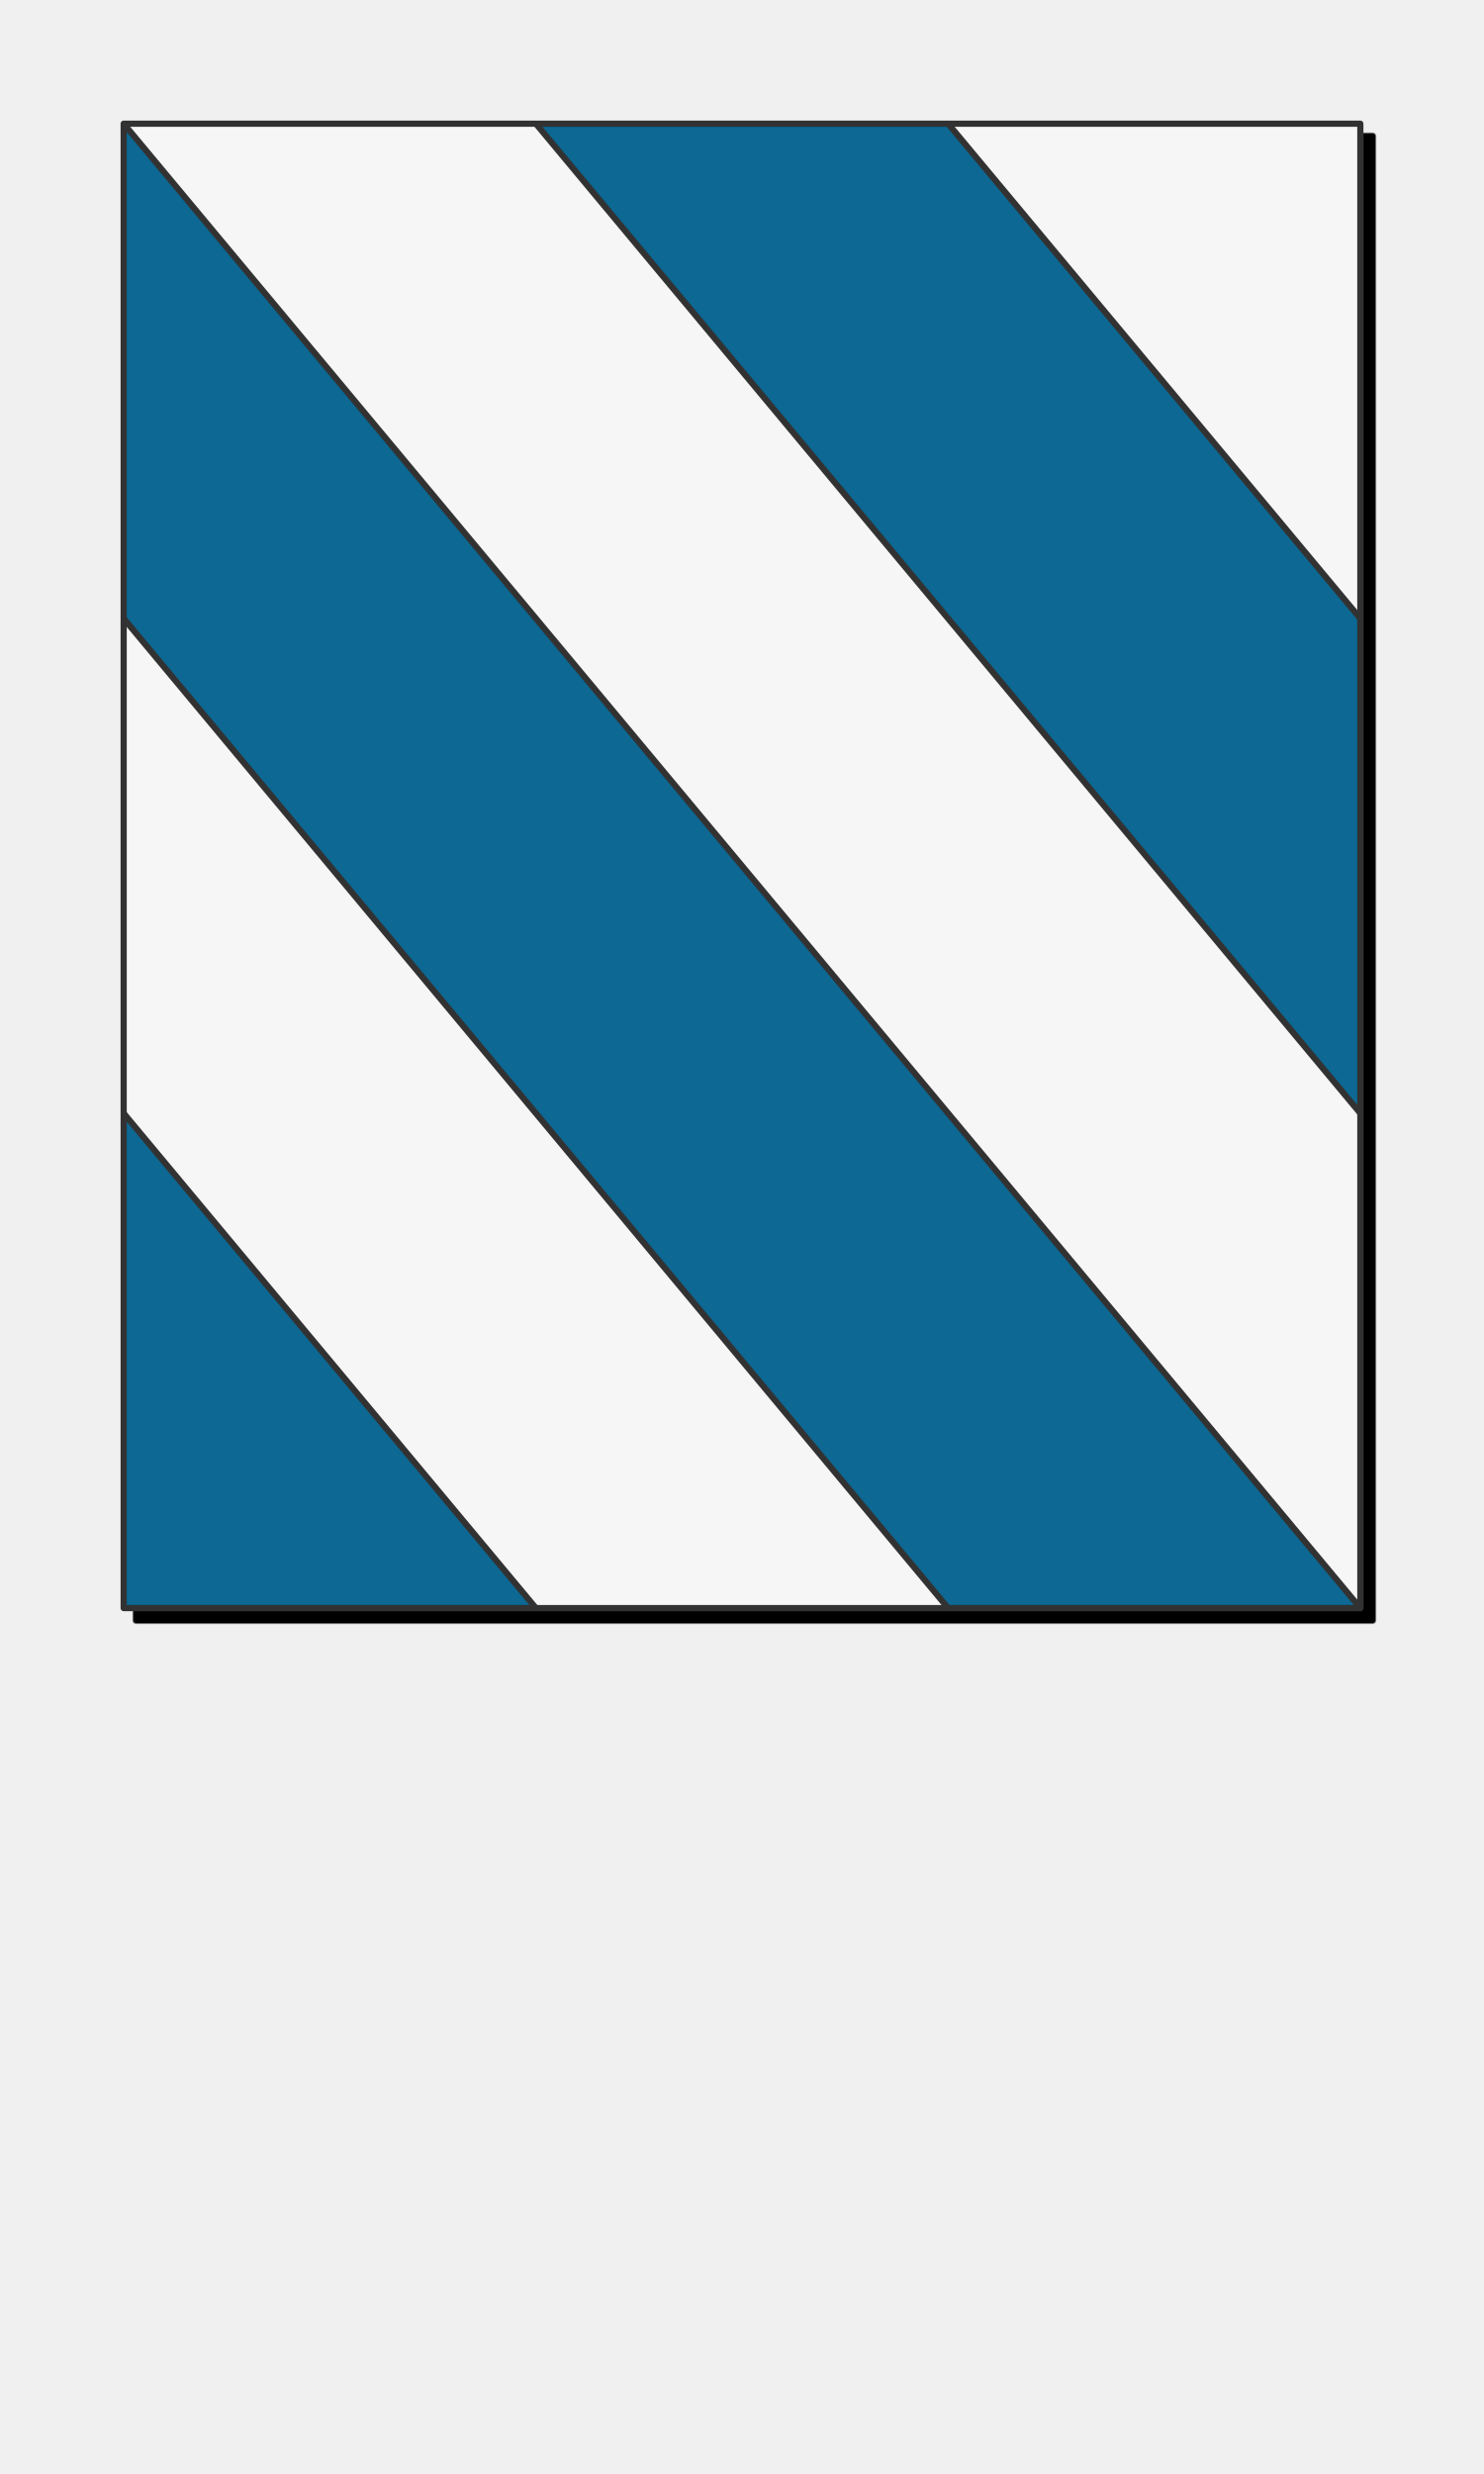
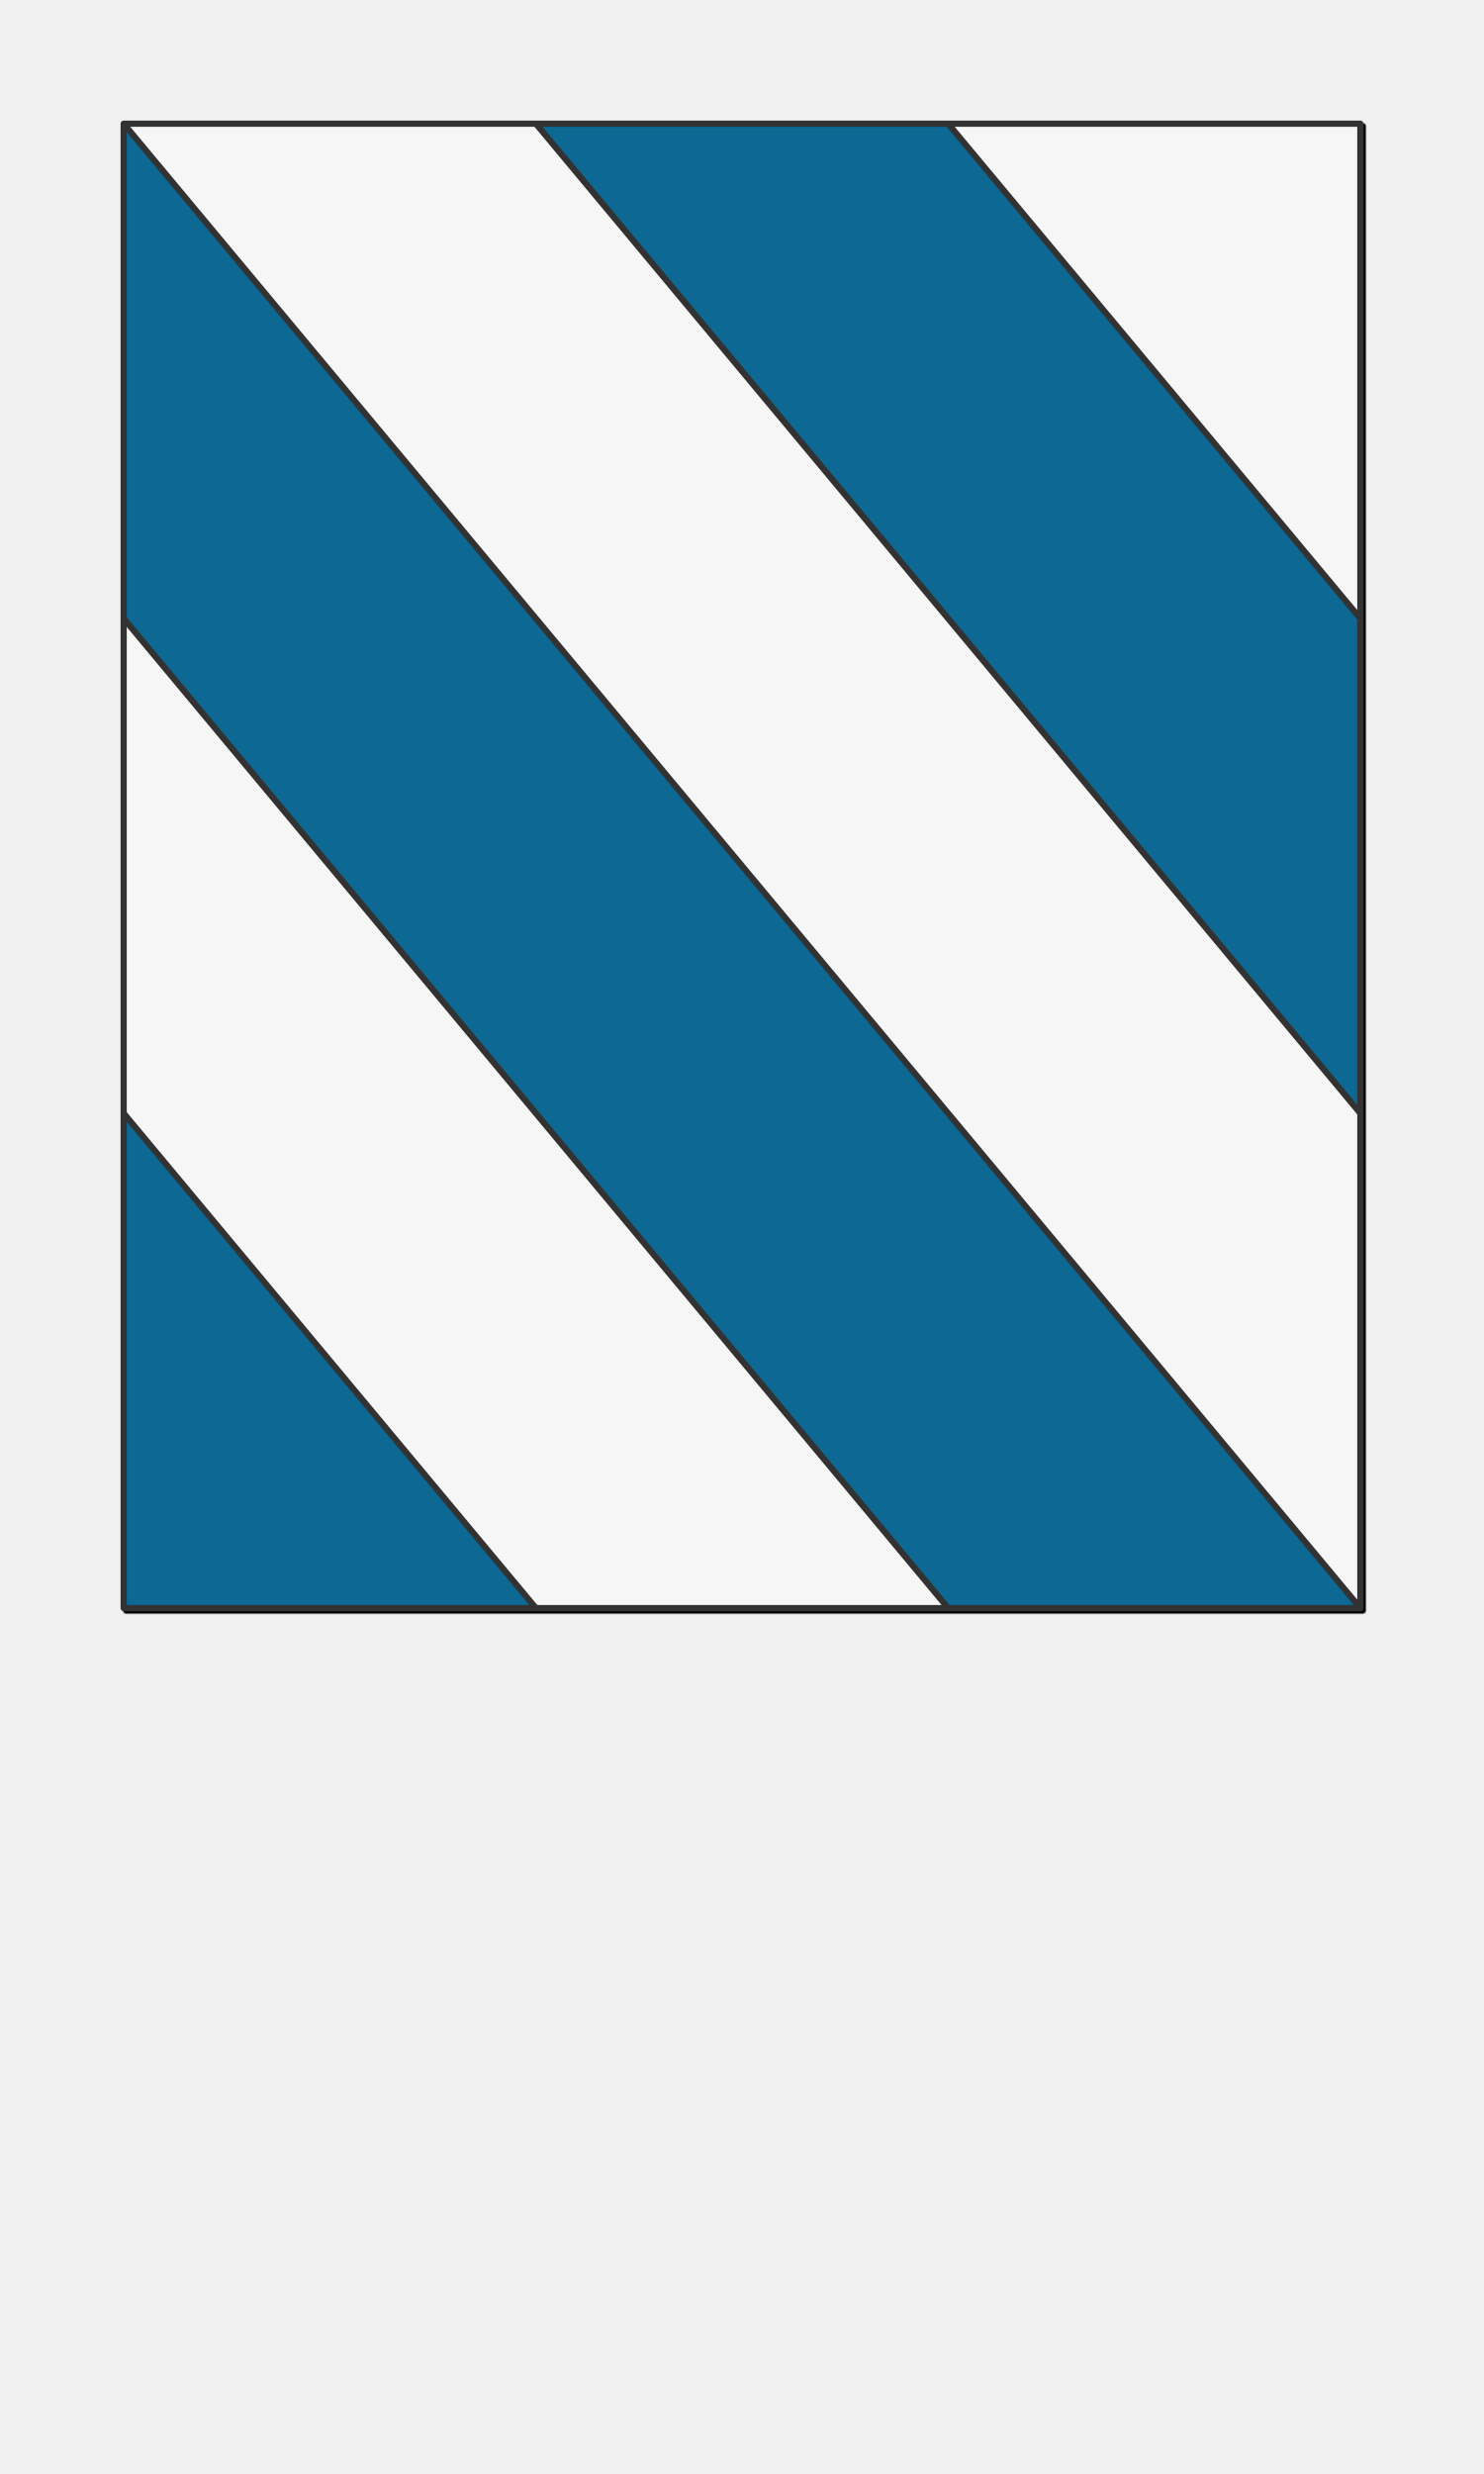
<svg xmlns="http://www.w3.org/2000/svg" preserveAspectRatio="xMidYMin slice" version="1.1" viewBox="0 0 120 200">
  <g transform="translate(10,10)">
    <g filter="url(#shadow)">
-       <g>
-         <defs>
-           <filter height="200%" id="shadow" width="200%" x="-20%" y="-20%">
-             <feOffset dx="1" dy="1" in="SourceAlpha" result="offsetOut" />
-             <feGaussianBlur in="offsetOut" result="blurOut" std-deviation="5" />
-             <feBlend in2="blurOut" in="SourceGraphic" mode="normal" />
-           </filter>
-           <pattern height="20" id="void" patternUnits="userSpaceOnUse" width="20">
-             <rect fill="#fff" height="20" width="20" x="0" y="0" />
-             <rect fill="#ddd" height="10" width="10" x="0" y="0" />
-             <rect fill="#ddd" height="10" width="10" x="10" y="10" />
-           </pattern>
-           <pattern height="4" id="selected" patternUnits="userSpaceOnUse" width="4">
-             <rect fill="#f5f5f5" height="4" width="4" x="0" y="0" />
-             <g fill="#000">
-               <circle cx="0" cy="0" r="0.3" />
-               <circle cx="4" cy="0" r="0.3" />
-               <circle cx="0" cy="4" r="0.3" />
-               <circle cx="4" cy="4" r="0.3" />
-               <circle cx="2" cy="2" r="0.3" />
-             </g>
-           </pattern>
-           <pattern height="20" id="ermine" patternUnits="userSpaceOnUse" width="12.5" x="-3.125" y="-5">
-             <rect fill="#f6f6f6" height="20" width="12.5" x="0" y="0" />
-             <g fill="#333333">
-               <path d="M 47.758,0 C 60.325,15.689 25.137,21.899 44.167,36.607     52.246,41.674 71.274,30.723 54.578,17.322     52.423,16.178 62.12,8.335 47.758,0 Z m 21.182,36.935 c     -3.232,0.327 -6.283,2.29 -9.155,7.193 -3.591,8.335     12.209,22.717 22.981,5.066 C 83.484,47.07 94.076,53.932     100,39.386 89.946,49.846 79.713,37.425 70.378,36.935 Z     M 29.805,37.099 C 20.469,37.589 10.054,50.173 0,39.55     5.924,54.096 16.519,47.07 17.416,49.358 28.009,67.009     43.806,52.627 40.215,44.292 36.984,38.736 33.395,36.936     29.805,37.099 Z m 21.004,10.132 c -8.258,37.262     -23.516,63.577 -40.212,82.535 7.002,-1.961     14.719,-7.192 22.259,-11.932 -4.668,9.806 -9.155,18.141     -13.822,26.803 2.693,-0.981 11.49,-9.644 23.339,-22.392     1.795,17.487 4.305,25.824 8.075,37.755 3.052,-11.93     5.208,-19.941 7.542,-37.918 7.181,8.008 14.002,16.18     23.696,23.044 L 68.221,117.347 c 7.002,4.413     14.723,10.293 22.084,12.744 C 72.711,110.152     57.989,84.494 50.808,47.232 Z" transform="scale(0.0625,0.0625)" />
-               <path d="M 47.758,0 C 60.325,15.689 25.137,21.899 44.167,36.607     52.246,41.674 71.274,30.723 54.578,17.322     52.423,16.178 62.12,8.335 47.758,0 Z m 21.182,36.935 c     -3.232,0.327 -6.283,2.29 -9.155,7.193 -3.591,8.335     12.209,22.717 22.981,5.066 C 83.484,47.07 94.076,53.932     100,39.386 89.946,49.846 79.713,37.425 70.378,36.935 Z     M 29.805,37.099 C 20.469,37.589 10.054,50.173 0,39.55     5.924,54.096 16.519,47.07 17.416,49.358 28.009,67.009     43.806,52.627 40.215,44.292 36.984,38.736 33.395,36.936     29.805,37.099 Z m 21.004,10.132 c -8.258,37.262     -23.516,63.577 -40.212,82.535 7.002,-1.961     14.719,-7.192 22.259,-11.932 -4.668,9.806 -9.155,18.141     -13.822,26.803 2.693,-0.981 11.49,-9.644 23.339,-22.392     1.795,17.487 4.305,25.824 8.075,37.755 3.052,-11.93     5.208,-19.941 7.542,-37.918 7.181,8.008 14.002,16.18     23.696,23.044 L 68.221,117.347 c 7.002,4.413     14.723,10.293 22.084,12.744 C 72.711,110.152     57.989,84.494 50.808,47.232 Z" transform="translate(6.25,10) scale(0.0625,0.0625)" />
-             </g>
-           </pattern>
-           <pattern height="20" id="ermines" patternUnits="userSpaceOnUse" width="12.5" x="-3.125" y="-5">
-             <rect fill="#333333" height="20" width="12.5" x="0" y="0" />
-             <g fill="#f6f6f6">
-               <path d="M 47.758,0 C 60.325,15.689 25.137,21.899 44.167,36.607     52.246,41.674 71.274,30.723 54.578,17.322     52.423,16.178 62.12,8.335 47.758,0 Z m 21.182,36.935 c     -3.232,0.327 -6.283,2.29 -9.155,7.193 -3.591,8.335     12.209,22.717 22.981,5.066 C 83.484,47.07 94.076,53.932     100,39.386 89.946,49.846 79.713,37.425 70.378,36.935 Z     M 29.805,37.099 C 20.469,37.589 10.054,50.173 0,39.55     5.924,54.096 16.519,47.07 17.416,49.358 28.009,67.009     43.806,52.627 40.215,44.292 36.984,38.736 33.395,36.936     29.805,37.099 Z m 21.004,10.132 c -8.258,37.262     -23.516,63.577 -40.212,82.535 7.002,-1.961     14.719,-7.192 22.259,-11.932 -4.668,9.806 -9.155,18.141     -13.822,26.803 2.693,-0.981 11.49,-9.644 23.339,-22.392     1.795,17.487 4.305,25.824 8.075,37.755 3.052,-11.93     5.208,-19.941 7.542,-37.918 7.181,8.008 14.002,16.18     23.696,23.044 L 68.221,117.347 c 7.002,4.413     14.723,10.293 22.084,12.744 C 72.711,110.152     57.989,84.494 50.808,47.232 Z" transform="scale(0.0625,0.0625)" />
-               <path d="M 47.758,0 C 60.325,15.689 25.137,21.899 44.167,36.607     52.246,41.674 71.274,30.723 54.578,17.322     52.423,16.178 62.12,8.335 47.758,0 Z m 21.182,36.935 c     -3.232,0.327 -6.283,2.29 -9.155,7.193 -3.591,8.335     12.209,22.717 22.981,5.066 C 83.484,47.07 94.076,53.932     100,39.386 89.946,49.846 79.713,37.425 70.378,36.935 Z     M 29.805,37.099 C 20.469,37.589 10.054,50.173 0,39.55     5.924,54.096 16.519,47.07 17.416,49.358 28.009,67.009     43.806,52.627 40.215,44.292 36.984,38.736 33.395,36.936     29.805,37.099 Z m 21.004,10.132 c -8.258,37.262     -23.516,63.577 -40.212,82.535 7.002,-1.961     14.719,-7.192 22.259,-11.932 -4.668,9.806 -9.155,18.141     -13.822,26.803 2.693,-0.981 11.49,-9.644 23.339,-22.392     1.795,17.487 4.305,25.824 8.075,37.755 3.052,-11.93     5.208,-19.941 7.542,-37.918 7.181,8.008 14.002,16.18     23.696,23.044 L 68.221,117.347 c 7.002,4.413     14.723,10.293 22.084,12.744 C 72.711,110.152     57.989,84.494 50.808,47.232 Z" transform="translate(6.25,10) scale(0.0625,0.0625)" />
-             </g>
-           </pattern>
-           <pattern height="20" id="erminois" patternUnits="userSpaceOnUse" width="12.5" x="-3.125" y="-5">
-             <rect fill="#f2bc51" height="20" width="12.5" x="0" y="0" />
-             <g fill="#333333">
-               <path d="M 47.758,0 C 60.325,15.689 25.137,21.899 44.167,36.607     52.246,41.674 71.274,30.723 54.578,17.322     52.423,16.178 62.12,8.335 47.758,0 Z m 21.182,36.935 c     -3.232,0.327 -6.283,2.29 -9.155,7.193 -3.591,8.335     12.209,22.717 22.981,5.066 C 83.484,47.07 94.076,53.932     100,39.386 89.946,49.846 79.713,37.425 70.378,36.935 Z     M 29.805,37.099 C 20.469,37.589 10.054,50.173 0,39.55     5.924,54.096 16.519,47.07 17.416,49.358 28.009,67.009     43.806,52.627 40.215,44.292 36.984,38.736 33.395,36.936     29.805,37.099 Z m 21.004,10.132 c -8.258,37.262     -23.516,63.577 -40.212,82.535 7.002,-1.961     14.719,-7.192 22.259,-11.932 -4.668,9.806 -9.155,18.141     -13.822,26.803 2.693,-0.981 11.49,-9.644 23.339,-22.392     1.795,17.487 4.305,25.824 8.075,37.755 3.052,-11.93     5.208,-19.941 7.542,-37.918 7.181,8.008 14.002,16.18     23.696,23.044 L 68.221,117.347 c 7.002,4.413     14.723,10.293 22.084,12.744 C 72.711,110.152     57.989,84.494 50.808,47.232 Z" transform="scale(0.0625,0.0625)" />
-               <path d="M 47.758,0 C 60.325,15.689 25.137,21.899 44.167,36.607     52.246,41.674 71.274,30.723 54.578,17.322     52.423,16.178 62.12,8.335 47.758,0 Z m 21.182,36.935 c     -3.232,0.327 -6.283,2.29 -9.155,7.193 -3.591,8.335     12.209,22.717 22.981,5.066 C 83.484,47.07 94.076,53.932     100,39.386 89.946,49.846 79.713,37.425 70.378,36.935 Z     M 29.805,37.099 C 20.469,37.589 10.054,50.173 0,39.55     5.924,54.096 16.519,47.07 17.416,49.358 28.009,67.009     43.806,52.627 40.215,44.292 36.984,38.736 33.395,36.936     29.805,37.099 Z m 21.004,10.132 c -8.258,37.262     -23.516,63.577 -40.212,82.535 7.002,-1.961     14.719,-7.192 22.259,-11.932 -4.668,9.806 -9.155,18.141     -13.822,26.803 2.693,-0.981 11.49,-9.644 23.339,-22.392     1.795,17.487 4.305,25.824 8.075,37.755 3.052,-11.93     5.208,-19.941 7.542,-37.918 7.181,8.008 14.002,16.18     23.696,23.044 L 68.221,117.347 c 7.002,4.413     14.723,10.293 22.084,12.744 C 72.711,110.152     57.989,84.494 50.808,47.232 Z" transform="translate(6.25,10) scale(0.0625,0.0625)" />
-             </g>
-           </pattern>
-           <pattern height="20" id="pean" patternUnits="userSpaceOnUse" width="12.5" x="-3.125" y="-5">
-             <rect fill="#333333" height="20" width="12.5" x="0" y="0" />
-             <g fill="#f2bc51">
-               <path d="M 47.758,0 C 60.325,15.689 25.137,21.899 44.167,36.607     52.246,41.674 71.274,30.723 54.578,17.322     52.423,16.178 62.12,8.335 47.758,0 Z m 21.182,36.935 c     -3.232,0.327 -6.283,2.29 -9.155,7.193 -3.591,8.335     12.209,22.717 22.981,5.066 C 83.484,47.07 94.076,53.932     100,39.386 89.946,49.846 79.713,37.425 70.378,36.935 Z     M 29.805,37.099 C 20.469,37.589 10.054,50.173 0,39.55     5.924,54.096 16.519,47.07 17.416,49.358 28.009,67.009     43.806,52.627 40.215,44.292 36.984,38.736 33.395,36.936     29.805,37.099 Z m 21.004,10.132 c -8.258,37.262     -23.516,63.577 -40.212,82.535 7.002,-1.961     14.719,-7.192 22.259,-11.932 -4.668,9.806 -9.155,18.141     -13.822,26.803 2.693,-0.981 11.49,-9.644 23.339,-22.392     1.795,17.487 4.305,25.824 8.075,37.755 3.052,-11.93     5.208,-19.941 7.542,-37.918 7.181,8.008 14.002,16.18     23.696,23.044 L 68.221,117.347 c 7.002,4.413     14.723,10.293 22.084,12.744 C 72.711,110.152     57.989,84.494 50.808,47.232 Z" transform="scale(0.0625,0.0625)" />
-               <path d="M 47.758,0 C 60.325,15.689 25.137,21.899 44.167,36.607     52.246,41.674 71.274,30.723 54.578,17.322     52.423,16.178 62.12,8.335 47.758,0 Z m 21.182,36.935 c     -3.232,0.327 -6.283,2.29 -9.155,7.193 -3.591,8.335     12.209,22.717 22.981,5.066 C 83.484,47.07 94.076,53.932     100,39.386 89.946,49.846 79.713,37.425 70.378,36.935 Z     M 29.805,37.099 C 20.469,37.589 10.054,50.173 0,39.55     5.924,54.096 16.519,47.07 17.416,49.358 28.009,67.009     43.806,52.627 40.215,44.292 36.984,38.736 33.395,36.936     29.805,37.099 Z m 21.004,10.132 c -8.258,37.262     -23.516,63.577 -40.212,82.535 7.002,-1.961     14.719,-7.192 22.259,-11.932 -4.668,9.806 -9.155,18.141     -13.822,26.803 2.693,-0.981 11.49,-9.644 23.339,-22.392     1.795,17.487 4.305,25.824 8.075,37.755 3.052,-11.93     5.208,-19.941 7.542,-37.918 7.181,8.008 14.002,16.18     23.696,23.044 L 68.221,117.347 c 7.002,4.413     14.723,10.293 22.084,12.744 C 72.711,110.152     57.989,84.494 50.808,47.232 Z" transform="translate(6.25,10) scale(0.0625,0.0625)" />
-             </g>
-           </pattern>
-         </defs>
-         <defs>
-           <clipPath id="mask_1">
-             <path d="M0 0h100v120h-100z" fill="#fff" stroke="none" />
-           </clipPath>
-         </defs>
-         <g clip-path="url(#mask_1)">
+       <defs>
+         <filter height="200%" id="shadow" width="200%" x="-20%" y="-20%">
+           <feOffset dx="0.2" dy="0.2" in="SourceAlpha" result="offsetOut" />
+           <feGaussianBlur in="offsetOut" result="blurOut" std-deviation="1" />
+           <feBlend in2="blurOut" in="SourceGraphic" mode="normal" />
+         </filter>
+         <pattern height="20" id="void" patternUnits="userSpaceOnUse" width="20">
+           <rect fill="#fff" height="20" width="20" x="0" y="0" />
+           <rect fill="#ddd" height="10" width="10" x="0" y="0" />
+           <rect fill="#ddd" height="10" width="10" x="10" y="10" />
+         </pattern>
+         <pattern height="4" id="selected" patternUnits="userSpaceOnUse" width="4">
+           <rect fill="#f5f5f5" height="4" width="4" x="0" y="0" />
+           <g fill="#000">
+             <circle cx="0" cy="0" r="0.3" />
+             <circle cx="4" cy="0" r="0.3" />
+             <circle cx="0" cy="4" r="0.3" />
+             <circle cx="4" cy="4" r="0.3" />
+             <circle cx="2" cy="2" r="0.3" />
+           </g>
+         </pattern>
+         <pattern height="20" id="ermine" patternUnits="userSpaceOnUse" width="12.5" x="-3.125" y="-5">
+           <rect fill="#f6f6f6" height="20" width="12.5" x="0" y="0" />
+           <g fill="#333333">
+             <path d="M 47.758,0 C 60.325,15.689 25.137,21.899 44.167,36.607     52.246,41.674 71.274,30.723 54.578,17.322     52.423,16.178 62.12,8.335 47.758,0 Z m 21.182,36.935 c     -3.232,0.327 -6.283,2.29 -9.155,7.193 -3.591,8.335     12.209,22.717 22.981,5.066 C 83.484,47.07 94.076,53.932     100,39.386 89.946,49.846 79.713,37.425 70.378,36.935 Z     M 29.805,37.099 C 20.469,37.589 10.054,50.173 0,39.55     5.924,54.096 16.519,47.07 17.416,49.358 28.009,67.009     43.806,52.627 40.215,44.292 36.984,38.736 33.395,36.936     29.805,37.099 Z m 21.004,10.132 c -8.258,37.262     -23.516,63.577 -40.212,82.535 7.002,-1.961     14.719,-7.192 22.259,-11.932 -4.668,9.806 -9.155,18.141     -13.822,26.803 2.693,-0.981 11.49,-9.644 23.339,-22.392     1.795,17.487 4.305,25.824 8.075,37.755 3.052,-11.93     5.208,-19.941 7.542,-37.918 7.181,8.008 14.002,16.18     23.696,23.044 L 68.221,117.347 c 7.002,4.413     14.723,10.293 22.084,12.744 C 72.711,110.152     57.989,84.494 50.808,47.232 Z" transform="scale(0.0625,0.0625)" />
+             <path d="M 47.758,0 C 60.325,15.689 25.137,21.899 44.167,36.607     52.246,41.674 71.274,30.723 54.578,17.322     52.423,16.178 62.12,8.335 47.758,0 Z m 21.182,36.935 c     -3.232,0.327 -6.283,2.29 -9.155,7.193 -3.591,8.335     12.209,22.717 22.981,5.066 C 83.484,47.07 94.076,53.932     100,39.386 89.946,49.846 79.713,37.425 70.378,36.935 Z     M 29.805,37.099 C 20.469,37.589 10.054,50.173 0,39.55     5.924,54.096 16.519,47.07 17.416,49.358 28.009,67.009     43.806,52.627 40.215,44.292 36.984,38.736 33.395,36.936     29.805,37.099 Z m 21.004,10.132 c -8.258,37.262     -23.516,63.577 -40.212,82.535 7.002,-1.961     14.719,-7.192 22.259,-11.932 -4.668,9.806 -9.155,18.141     -13.822,26.803 2.693,-0.981 11.49,-9.644 23.339,-22.392     1.795,17.487 4.305,25.824 8.075,37.755 3.052,-11.93     5.208,-19.941 7.542,-37.918 7.181,8.008 14.002,16.18     23.696,23.044 L 68.221,117.347 c 7.002,4.413     14.723,10.293 22.084,12.744 C 72.711,110.152     57.989,84.494 50.808,47.232 Z" transform="translate(6.25,10) scale(0.0625,0.0625)" />
+           </g>
+         </pattern>
+         <pattern height="20" id="ermines" patternUnits="userSpaceOnUse" width="12.5" x="-3.125" y="-5">
+           <rect fill="#333333" height="20" width="12.5" x="0" y="0" />
+           <g fill="#f6f6f6">
+             <path d="M 47.758,0 C 60.325,15.689 25.137,21.899 44.167,36.607     52.246,41.674 71.274,30.723 54.578,17.322     52.423,16.178 62.12,8.335 47.758,0 Z m 21.182,36.935 c     -3.232,0.327 -6.283,2.29 -9.155,7.193 -3.591,8.335     12.209,22.717 22.981,5.066 C 83.484,47.07 94.076,53.932     100,39.386 89.946,49.846 79.713,37.425 70.378,36.935 Z     M 29.805,37.099 C 20.469,37.589 10.054,50.173 0,39.55     5.924,54.096 16.519,47.07 17.416,49.358 28.009,67.009     43.806,52.627 40.215,44.292 36.984,38.736 33.395,36.936     29.805,37.099 Z m 21.004,10.132 c -8.258,37.262     -23.516,63.577 -40.212,82.535 7.002,-1.961     14.719,-7.192 22.259,-11.932 -4.668,9.806 -9.155,18.141     -13.822,26.803 2.693,-0.981 11.49,-9.644 23.339,-22.392     1.795,17.487 4.305,25.824 8.075,37.755 3.052,-11.93     5.208,-19.941 7.542,-37.918 7.181,8.008 14.002,16.18     23.696,23.044 L 68.221,117.347 c 7.002,4.413     14.723,10.293 22.084,12.744 C 72.711,110.152     57.989,84.494 50.808,47.232 Z" transform="scale(0.0625,0.0625)" />
+             <path d="M 47.758,0 C 60.325,15.689 25.137,21.899 44.167,36.607     52.246,41.674 71.274,30.723 54.578,17.322     52.423,16.178 62.12,8.335 47.758,0 Z m 21.182,36.935 c     -3.232,0.327 -6.283,2.29 -9.155,7.193 -3.591,8.335     12.209,22.717 22.981,5.066 C 83.484,47.07 94.076,53.932     100,39.386 89.946,49.846 79.713,37.425 70.378,36.935 Z     M 29.805,37.099 C 20.469,37.589 10.054,50.173 0,39.55     5.924,54.096 16.519,47.07 17.416,49.358 28.009,67.009     43.806,52.627 40.215,44.292 36.984,38.736 33.395,36.936     29.805,37.099 Z m 21.004,10.132 c -8.258,37.262     -23.516,63.577 -40.212,82.535 7.002,-1.961     14.719,-7.192 22.259,-11.932 -4.668,9.806 -9.155,18.141     -13.822,26.803 2.693,-0.981 11.49,-9.644 23.339,-22.392     1.795,17.487 4.305,25.824 8.075,37.755 3.052,-11.93     5.208,-19.941 7.542,-37.918 7.181,8.008 14.002,16.18     23.696,23.044 L 68.221,117.347 c 7.002,4.413     14.723,10.293 22.084,12.744 C 72.711,110.152     57.989,84.494 50.808,47.232 Z" transform="translate(6.25,10) scale(0.0625,0.0625)" />
+           </g>
+         </pattern>
+         <pattern height="20" id="erminois" patternUnits="userSpaceOnUse" width="12.5" x="-3.125" y="-5">
+           <rect fill="#f2bc51" height="20" width="12.5" x="0" y="0" />
+           <g fill="#333333">
+             <path d="M 47.758,0 C 60.325,15.689 25.137,21.899 44.167,36.607     52.246,41.674 71.274,30.723 54.578,17.322     52.423,16.178 62.12,8.335 47.758,0 Z m 21.182,36.935 c     -3.232,0.327 -6.283,2.29 -9.155,7.193 -3.591,8.335     12.209,22.717 22.981,5.066 C 83.484,47.07 94.076,53.932     100,39.386 89.946,49.846 79.713,37.425 70.378,36.935 Z     M 29.805,37.099 C 20.469,37.589 10.054,50.173 0,39.55     5.924,54.096 16.519,47.07 17.416,49.358 28.009,67.009     43.806,52.627 40.215,44.292 36.984,38.736 33.395,36.936     29.805,37.099 Z m 21.004,10.132 c -8.258,37.262     -23.516,63.577 -40.212,82.535 7.002,-1.961     14.719,-7.192 22.259,-11.932 -4.668,9.806 -9.155,18.141     -13.822,26.803 2.693,-0.981 11.49,-9.644 23.339,-22.392     1.795,17.487 4.305,25.824 8.075,37.755 3.052,-11.93     5.208,-19.941 7.542,-37.918 7.181,8.008 14.002,16.18     23.696,23.044 L 68.221,117.347 c 7.002,4.413     14.723,10.293 22.084,12.744 C 72.711,110.152     57.989,84.494 50.808,47.232 Z" transform="scale(0.0625,0.0625)" />
+             <path d="M 47.758,0 C 60.325,15.689 25.137,21.899 44.167,36.607     52.246,41.674 71.274,30.723 54.578,17.322     52.423,16.178 62.12,8.335 47.758,0 Z m 21.182,36.935 c     -3.232,0.327 -6.283,2.29 -9.155,7.193 -3.591,8.335     12.209,22.717 22.981,5.066 C 83.484,47.07 94.076,53.932     100,39.386 89.946,49.846 79.713,37.425 70.378,36.935 Z     M 29.805,37.099 C 20.469,37.589 10.054,50.173 0,39.55     5.924,54.096 16.519,47.07 17.416,49.358 28.009,67.009     43.806,52.627 40.215,44.292 36.984,38.736 33.395,36.936     29.805,37.099 Z m 21.004,10.132 c -8.258,37.262     -23.516,63.577 -40.212,82.535 7.002,-1.961     14.719,-7.192 22.259,-11.932 -4.668,9.806 -9.155,18.141     -13.822,26.803 2.693,-0.981 11.49,-9.644 23.339,-22.392     1.795,17.487 4.305,25.824 8.075,37.755 3.052,-11.93     5.208,-19.941 7.542,-37.918 7.181,8.008 14.002,16.18     23.696,23.044 L 68.221,117.347 c 7.002,4.413     14.723,10.293 22.084,12.744 C 72.711,110.152     57.989,84.494 50.808,47.232 Z" transform="translate(6.25,10) scale(0.0625,0.0625)" />
+           </g>
+         </pattern>
+         <pattern height="20" id="pean" patternUnits="userSpaceOnUse" width="12.5" x="-3.125" y="-5">
+           <rect fill="#333333" height="20" width="12.5" x="0" y="0" />
+           <g fill="#f2bc51">
+             <path d="M 47.758,0 C 60.325,15.689 25.137,21.899 44.167,36.607     52.246,41.674 71.274,30.723 54.578,17.322     52.423,16.178 62.12,8.335 47.758,0 Z m 21.182,36.935 c     -3.232,0.327 -6.283,2.29 -9.155,7.193 -3.591,8.335     12.209,22.717 22.981,5.066 C 83.484,47.07 94.076,53.932     100,39.386 89.946,49.846 79.713,37.425 70.378,36.935 Z     M 29.805,37.099 C 20.469,37.589 10.054,50.173 0,39.55     5.924,54.096 16.519,47.07 17.416,49.358 28.009,67.009     43.806,52.627 40.215,44.292 36.984,38.736 33.395,36.936     29.805,37.099 Z m 21.004,10.132 c -8.258,37.262     -23.516,63.577 -40.212,82.535 7.002,-1.961     14.719,-7.192 22.259,-11.932 -4.668,9.806 -9.155,18.141     -13.822,26.803 2.693,-0.981 11.49,-9.644 23.339,-22.392     1.795,17.487 4.305,25.824 8.075,37.755 3.052,-11.93     5.208,-19.941 7.542,-37.918 7.181,8.008 14.002,16.18     23.696,23.044 L 68.221,117.347 c 7.002,4.413     14.723,10.293 22.084,12.744 C 72.711,110.152     57.989,84.494 50.808,47.232 Z" transform="scale(0.0625,0.0625)" />
+             <path d="M 47.758,0 C 60.325,15.689 25.137,21.899 44.167,36.607     52.246,41.674 71.274,30.723 54.578,17.322     52.423,16.178 62.12,8.335 47.758,0 Z m 21.182,36.935 c     -3.232,0.327 -6.283,2.29 -9.155,7.193 -3.591,8.335     12.209,22.717 22.981,5.066 C 83.484,47.07 94.076,53.932     100,39.386 89.946,49.846 79.713,37.425 70.378,36.935 Z     M 29.805,37.099 C 20.469,37.589 10.054,50.173 0,39.55     5.924,54.096 16.519,47.07 17.416,49.358 28.009,67.009     43.806,52.627 40.215,44.292 36.984,38.736 33.395,36.936     29.805,37.099 Z m 21.004,10.132 c -8.258,37.262     -23.516,63.577 -40.212,82.535 7.002,-1.961     14.719,-7.192 22.259,-11.932 -4.668,9.806 -9.155,18.141     -13.822,26.803 2.693,-0.981 11.49,-9.644 23.339,-22.392     1.795,17.487 4.305,25.824 8.075,37.755 3.052,-11.93     5.208,-19.941 7.542,-37.918 7.181,8.008 14.002,16.18     23.696,23.044 L 68.221,117.347 c 7.002,4.413     14.723,10.293 22.084,12.744 C 72.711,110.152     57.989,84.494 50.808,47.232 Z" transform="translate(6.25,10) scale(0.0625,0.0625)" />
+           </g>
+         </pattern>
+       </defs>
+       <defs>
+         <clipPath id="mask_1">
+           <path d="M0 0h100v120h-100z" fill="#fff" stroke="none" />
+         </clipPath>
+       </defs>
+       <g clip-path="url(#mask_1)">
+         <g>
          <g>
-             <g>
-               <path d="M0 0h100v120h-100z" fill="#f0f0f0" />
-               <g style="pointer-events:visiblePainted;cursor:pointer;">
-                 <g transform="translate(50,60)rotate(50.19443)">
-                   <defs>
-                     <clipPath id="clip-0_4">
-                       <path d="M -78.102,-51.215 h156.205 L 1000,-51.215 1000,-1000 0,-1000 -1000,-1000 L -1000,-51.215 L -78.102,-51.215 z" fill="#fff" />
-                       <path d="M -78.102,-51.215 h156.205" fill="none" stroke-width="0.1" stroke="#fff" />
-                     </clipPath>
-                   </defs>
-                   <g clip-path="url(#clip-0_4)">
-                     <g>
-                       <g style="pointer-events:visiblePainted;cursor:pointer;">
-                         <rect fill="#f6f6f6" height="1100" width="1100" x="-500" y="-500" />
-                       </g>
+             <path d="M0 0h100v120h-100z" fill="#f0f0f0" />
+             <g style="pointer-events:visiblePainted;cursor:pointer;">
+               <g transform="translate(50,60)rotate(50.19443)">
+                 <defs>
+                   <clipPath id="clip-0_4">
+                     <path d="M -78.102,-51.215 h156.205 L 1000,-51.215 1000,-1000 0,-1000 -1000,-1000 L -1000,-51.215 L -78.102,-51.215 z" fill="#fff" />
+                     <path d="M -78.102,-51.215 h156.205" fill="none" stroke-width="0.1" stroke="#fff" />
+                   </clipPath>
+                 </defs>
+                 <g clip-path="url(#clip-0_4)">
+                   <g>
+                     <g style="pointer-events:visiblePainted;cursor:pointer;">
+                       <rect fill="#f6f6f6" height="1100" width="1100" x="-500" y="-500" />
                    </g>
                  </g>
-                   <defs>
-                     <clipPath id="clip-1_6">
-                       <path d="M -78.102,-51.215 h156.205 L 1000,-51.215 L 1000,-25.607 L 78.098,-25.607 l-156.2 1.9128983002681657e-14 L -1000,-25.607 L -1000,-51.215 L -78.102,-51.215 z" fill="#fff" />
-                       <path d="M 78.098,-25.607 l-156.2 1.9128983002681657e-14" fill="none" stroke-width="0.1" stroke="#fff" />
-                     </clipPath>
-                   </defs>
-                   <g clip-path="url(#clip-1_6)">
-                     <g>
-                       <g style="pointer-events:visiblePainted;cursor:pointer;">
-                         <rect fill="#0c6793" height="1100" width="1100" x="-500" y="-500" />
-                       </g>
+                 </g>
+                 <defs>
+                   <clipPath id="clip-1_6">
+                     <path d="M -78.102,-51.215 h156.205 L 1000,-51.215 L 1000,-25.607 L 78.098,-25.607 l-156.2 1.9128983002681657e-14 L -1000,-25.607 L -1000,-51.215 L -78.102,-51.215 z" fill="#fff" />
+                     <path d="M 78.098,-25.607 l-156.2 1.9128983002681657e-14" fill="none" stroke-width="0.1" stroke="#fff" />
+                   </clipPath>
+                 </defs>
+                 <g clip-path="url(#clip-1_6)">
+                   <g>
+                     <g style="pointer-events:visiblePainted;cursor:pointer;">
+                       <rect fill="#0c6793" height="1100" width="1100" x="-500" y="-500" />
                    </g>
                  </g>
-                   <defs>
-                     <clipPath id="clip-2_8">
-                       <path d="M 78.098,-25.607 l-156.2 1.9128983002681657e-14 L -1000,-25.607 L -1000,3.552713678800501e-15 L -78.102,3.552713678800501e-15 h156.205 L 1000,3.552713678800501e-15 L 1000,-25.607 L 78.098,-25.607" fill="#fff" />
-                       <path d="M -78.102,3.552713678800501e-15 h156.205" fill="none" stroke-width="0.1" stroke="#fff" />
-                     </clipPath>
-                   </defs>
-                   <g clip-path="url(#clip-2_8)">
-                     <g>
-                       <g style="pointer-events:visiblePainted;cursor:pointer;">
-                         <rect fill="#f6f6f6" height="1100" width="1100" x="-500" y="-500" />
-                       </g>
+                 </g>
+                 <defs>
+                   <clipPath id="clip-2_8">
+                     <path d="M 78.098,-25.607 l-156.2 1.9128983002681657e-14 L -1000,-25.607 L -1000,3.552713678800501e-15 L -78.102,3.552713678800501e-15 h156.205 L 1000,3.552713678800501e-15 L 1000,-25.607 L 78.098,-25.607" fill="#fff" />
+                     <path d="M -78.102,3.552713678800501e-15 h156.205" fill="none" stroke-width="0.1" stroke="#fff" />
+                   </clipPath>
+                 </defs>
+                 <g clip-path="url(#clip-2_8)">
+                   <g>
+                     <g style="pointer-events:visiblePainted;cursor:pointer;">
+                       <rect fill="#f6f6f6" height="1100" width="1100" x="-500" y="-500" />
                    </g>
                  </g>
-                   <defs>
-                     <clipPath id="clip-3_10">
-                       <path d="M -78.102,0 h156.205 L 1000,0 L 1000,25.607 L 78.098,25.607 l-156.2 1.9128983002681657e-14 L -1000,25.607 L -1000,0 L -78.102,0 z" fill="#fff" />
-                       <path d="M 78.098,25.607 l-156.2 1.9128983002681657e-14" fill="none" stroke-width="0.1" stroke="#fff" />
-                     </clipPath>
-                   </defs>
-                   <g clip-path="url(#clip-3_10)">
-                     <g>
-                       <g style="pointer-events:visiblePainted;cursor:pointer;">
-                         <rect fill="#0c6793" height="1100" width="1100" x="-500" y="-500" />
-                       </g>
+                 </g>
+                 <defs>
+                   <clipPath id="clip-3_10">
+                     <path d="M -78.102,0 h156.205 L 1000,0 L 1000,25.607 L 78.098,25.607 l-156.2 1.9128983002681657e-14 L -1000,25.607 L -1000,0 L -78.102,0 z" fill="#fff" />
+                     <path d="M 78.098,25.607 l-156.2 1.9128983002681657e-14" fill="none" stroke-width="0.1" stroke="#fff" />
+                   </clipPath>
+                 </defs>
+                 <g clip-path="url(#clip-3_10)">
+                   <g>
+                     <g style="pointer-events:visiblePainted;cursor:pointer;">
+                       <rect fill="#0c6793" height="1100" width="1100" x="-500" y="-500" />
                    </g>
                  </g>
-                   <defs>
-                     <clipPath id="clip-4_12">
-                       <path d="M 78.098,25.607 l-156.2 1.9128983002681657e-14 L -1000,25.607 L -1000,51.215 L -78.102,51.215 h156.205 L 1000,51.215 L 1000,25.607 L 78.098,25.607" fill="#fff" />
-                       <path d="M -78.102,51.215 h156.205" fill="none" stroke-width="0.1" stroke="#fff" />
-                     </clipPath>
-                   </defs>
-                   <g clip-path="url(#clip-4_12)">
-                     <g>
-                       <g style="pointer-events:visiblePainted;cursor:pointer;">
-                         <rect fill="#f6f6f6" height="1100" width="1100" x="-500" y="-500" />
-                       </g>
+                 </g>
+                 <defs>
+                   <clipPath id="clip-4_12">
+                     <path d="M 78.098,25.607 l-156.2 1.9128983002681657e-14 L -1000,25.607 L -1000,51.215 L -78.102,51.215 h156.205 L 1000,51.215 L 1000,25.607 L 78.098,25.607" fill="#fff" />
+                     <path d="M -78.102,51.215 h156.205" fill="none" stroke-width="0.1" stroke="#fff" />
+                   </clipPath>
+                 </defs>
+                 <g clip-path="url(#clip-4_12)">
+                   <g>
+                     <g style="pointer-events:visiblePainted;cursor:pointer;">
+                       <rect fill="#f6f6f6" height="1100" width="1100" x="-500" y="-500" />
                    </g>
                  </g>
-                   <defs>
-                     <clipPath id="clip-5_14">
-                       <path d="M -78.102,51.215 h156.205 L 1000,51.215 1000,1000 0,1000 -1000,1000 L -1000,51.215 L -78.102,51.215 z" fill="#fff" />
-                     </clipPath>
-                   </defs>
-                   <g clip-path="url(#clip-5_14)">
-                     <g>
-                       <g style="pointer-events:visiblePainted;cursor:pointer;">
-                         <rect fill="#0c6793" height="1100" width="1100" x="-500" y="-500" />
-                       </g>
+                 </g>
+                 <defs>
+                   <clipPath id="clip-5_14">
+                     <path d="M -78.102,51.215 h156.205 L 1000,51.215 1000,1000 0,1000 -1000,1000 L -1000,51.215 L -78.102,51.215 z" fill="#fff" />
+                   </clipPath>
+                 </defs>
+                 <g clip-path="url(#clip-5_14)">
+                   <g>
+                     <g style="pointer-events:visiblePainted;cursor:pointer;">
+                       <rect fill="#0c6793" height="1100" width="1100" x="-500" y="-500" />
                    </g>
                  </g>
-                   <g fill="none" stroke-linecap="round" stroke-linejoin="round" stroke-width="0.5" stroke="#333333">
-                     <path d="M -78.102,-51.215 h156.205" />
-                     <path d="M 78.098,-25.607 l-156.2 1.9128983002681657e-14" />
-                     <path d="M -78.102,3.552713678800501e-15 h156.205" />
-                     <path d="M 78.098,25.607 l-156.2 1.9128983002681657e-14" />
-                     <path d="M -78.102,51.215 h156.205" />
-                   </g>
+                 </g>
+                 <g fill="none" stroke-linecap="round" stroke-linejoin="round" stroke-width="0.5" stroke="#333333">
+                   <path d="M -78.102,-51.215 h156.205" />
+                   <path d="M 78.098,-25.607 l-156.2 1.9128983002681657e-14" />
+                   <path d="M -78.102,3.552713678800501e-15 h156.205" />
+                   <path d="M 78.098,25.607 l-156.2 1.9128983002681657e-14" />
+                   <path d="M -78.102,51.215 h156.205" />
                </g>
              </g>
            </g>
          </g>
        </g>
-         <g fill="none" stroke-linecap="round" stroke-linejoin="round" stroke-width="0.5" stroke="#333333">
-           <path d="M0 0h100v120h-100z" />
-         </g>
+       </g>
+       <g fill="none" stroke-linecap="round" stroke-linejoin="round" stroke-width="0.5" stroke="#333333">
+         <path d="M0 0h100v120h-100z" />
      </g>
    </g>
  </g>
</svg>
